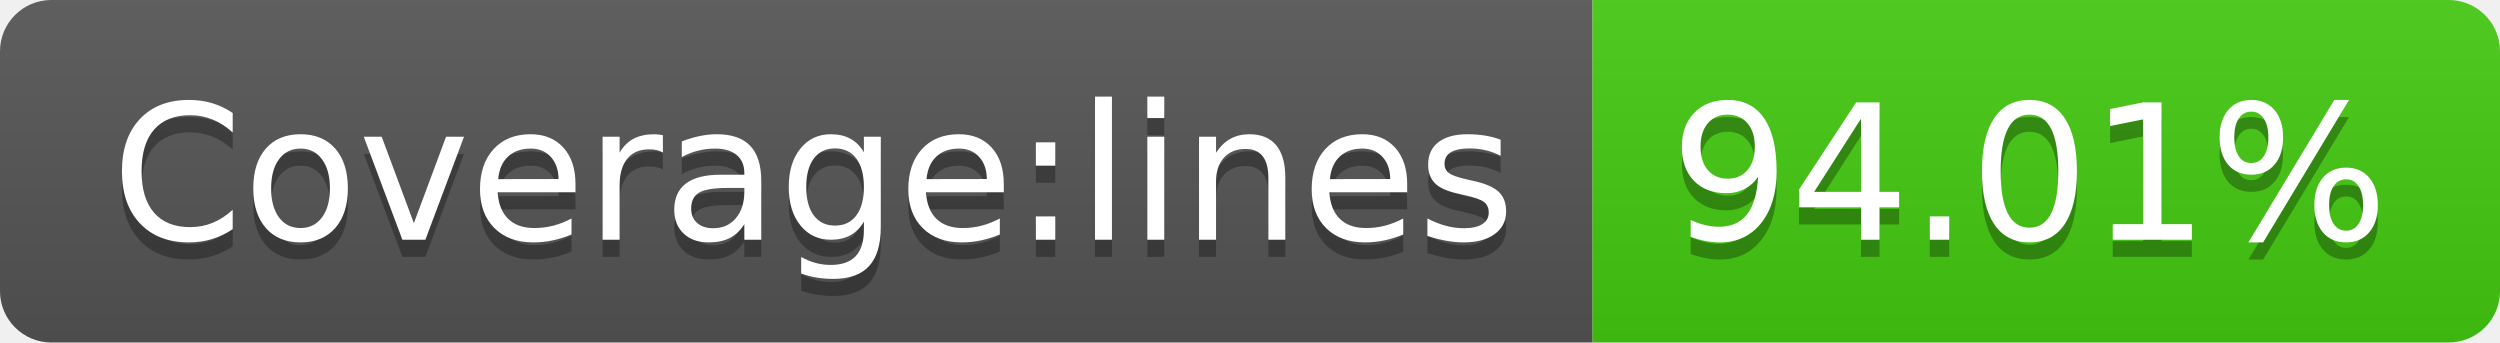
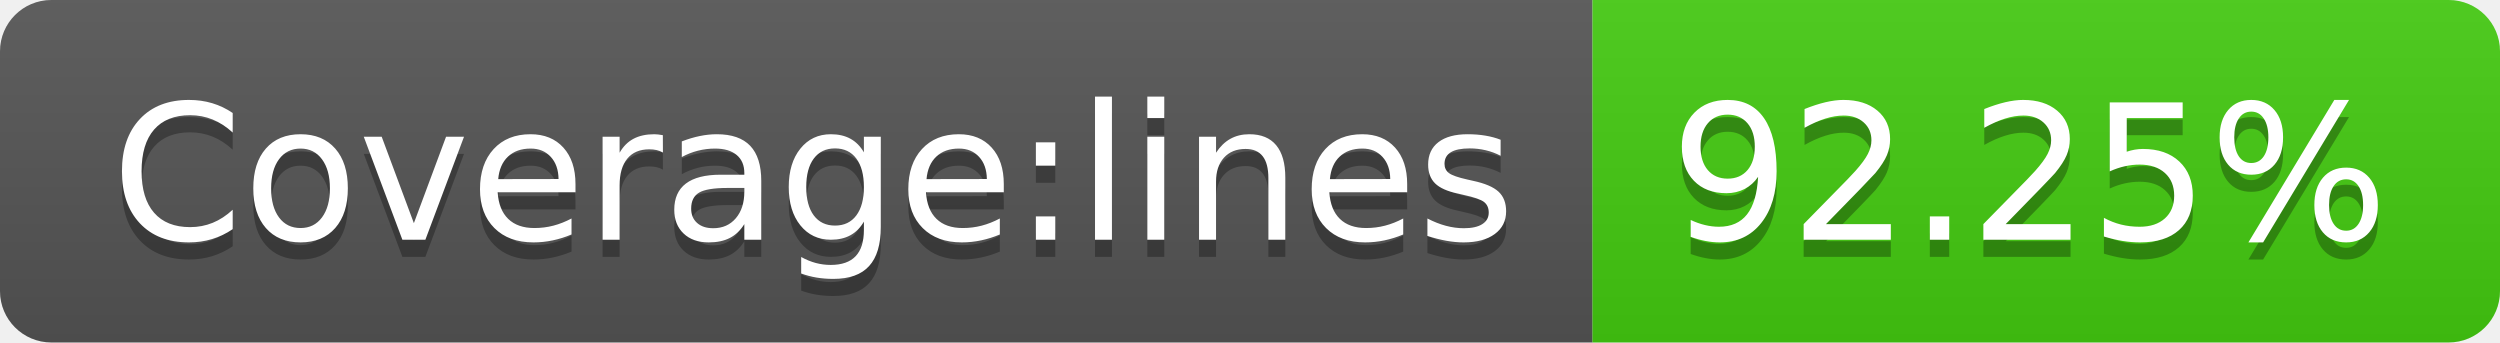
- <svg xmlns="http://www.w3.org/2000/svg" width="146" height="20" role="img" aria-label="Coverage:lines: 94.01%">
+ <svg xmlns="http://www.w3.org/2000/svg" width="146" height="20" role="img" aria-label="Coverage:lines: 92.25%">
  <linearGradient id="s" x2="0" y2="100%">
    <stop offset="0" stop-color="#bbb" stop-opacity=".1" />
    <stop offset="1" stop-opacity=".1" />
  </linearGradient>
  <clipPath id="r">
    <rect width="146" height="20" rx="3" fill="#fff" />
  </clipPath>
  <g clip-path="url(#r)">
    <rect width="93" height="20" fill="#555" />
    <rect x="93" width="53" height="20" fill="#4c1" />
    <rect width="146" height="20" fill="url(#s)" />
  </g>
  <g fill="#fff" text-anchor="middle" font-family="Verdana,Geneva,DejaVu Sans,sans-serif" text-rendering="geometricPrecision" font-size="110">
    <text aria-hidden="true" x="475" y="150" fill="#010101" fill-opacity=".3" transform="scale(.1)" textLength="830">Coverage:lines</text>
    <text x="475" y="140" transform="scale(.1)" fill="#fff" textLength="830">Coverage:lines</text>
-     <text aria-hidden="true" x="1185" y="150" fill="#010101" fill-opacity=".3" transform="scale(.1)" textLength="430">94.01%</text>
-     <text x="1185" y="140" transform="scale(.1)" fill="#fff" textLength="430">94.01%</text>
+     <text aria-hidden="true" x="1185" y="150" fill="#010101" fill-opacity=".3" transform="scale(.1)" textLength="430">92.25%</text>
+     <text x="1185" y="140" transform="scale(.1)" fill="#fff" textLength="430">92.25%</text>
  </g>
</svg>
